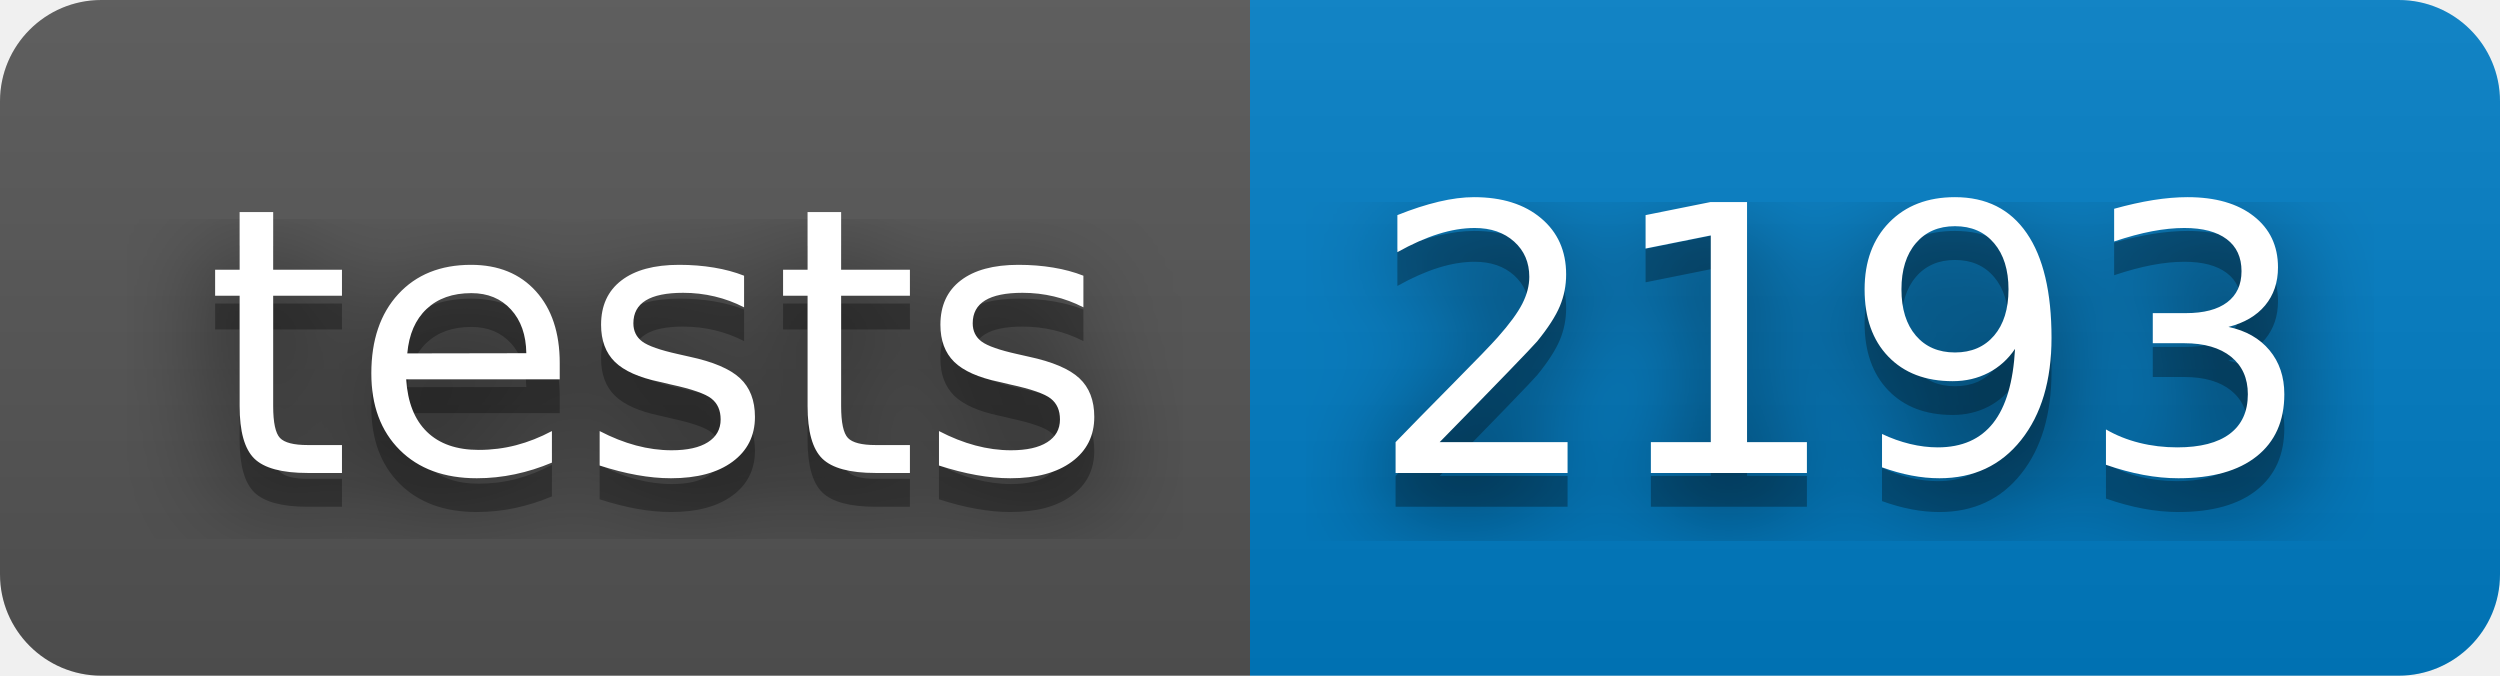
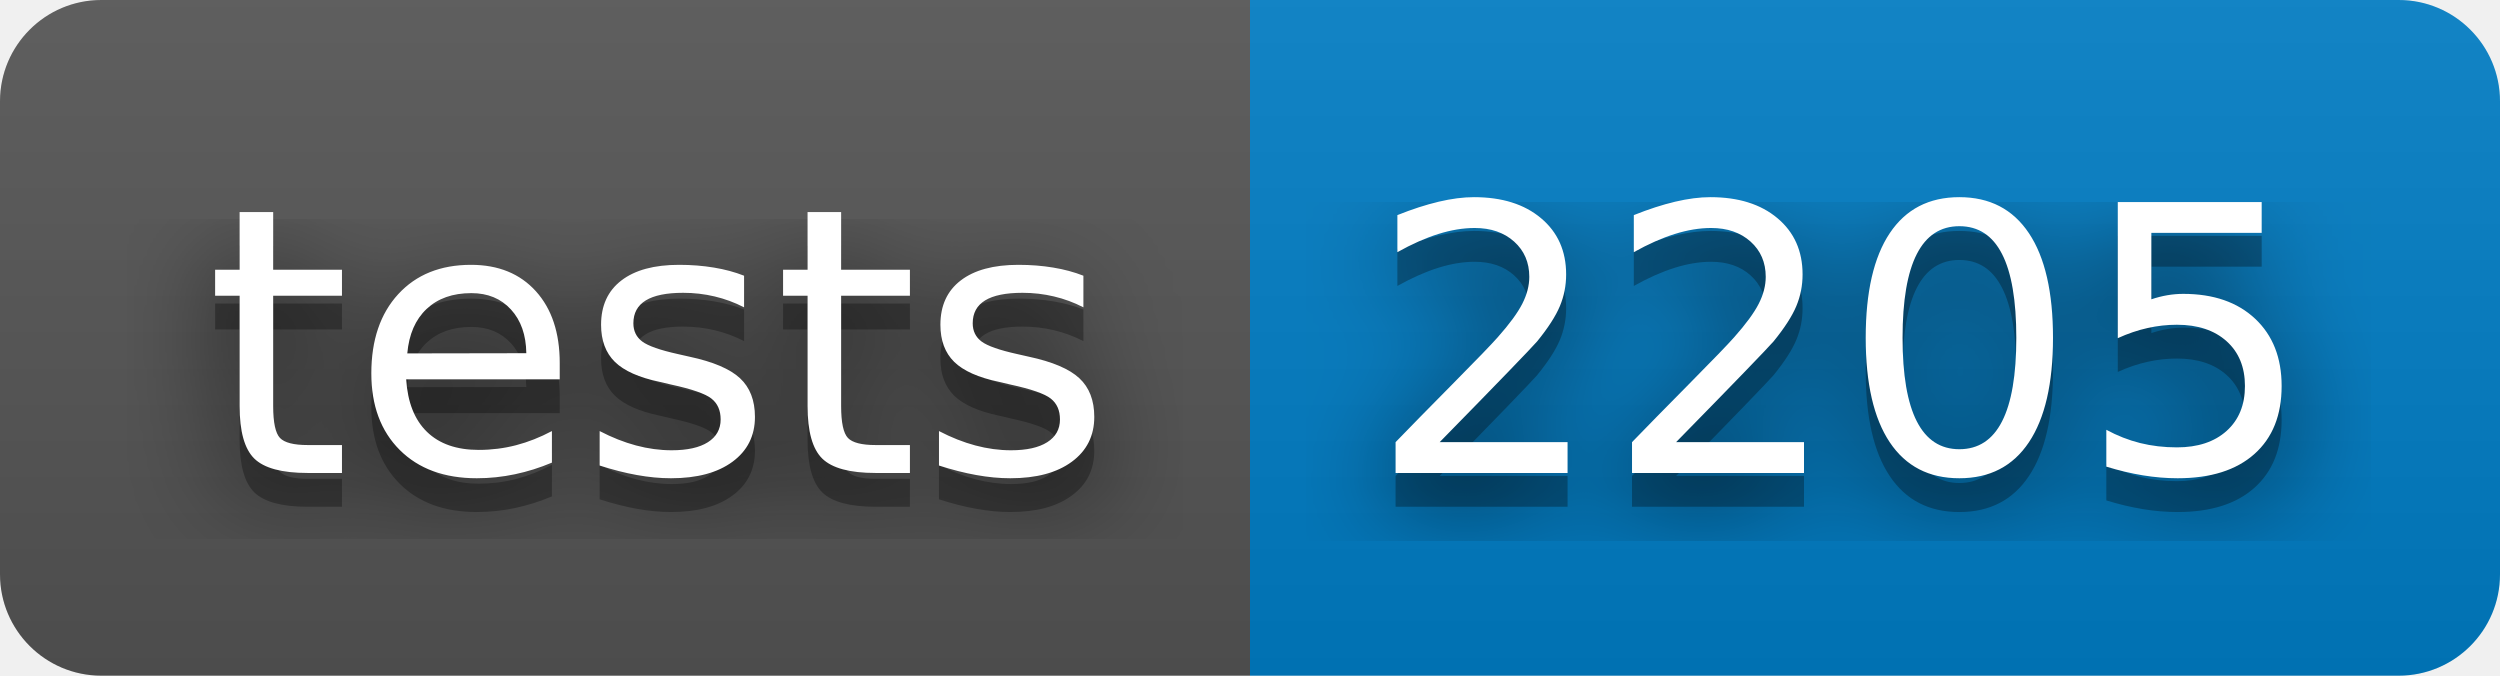
- <svg xmlns="http://www.w3.org/2000/svg" width="74" height="20" role="img" aria-label="tests: 2193">
+ <svg xmlns="http://www.w3.org/2000/svg" width="74" height="20" role="img" aria-label="tests: 2205">
  <filter id="blur">
    <feGaussianBlur stdDeviation="16" />
  </filter>
  <linearGradient id="s" x2="0" y2="100%">
    <stop offset="0" stop-color="#bbb" stop-opacity=".1" />
    <stop offset="1" stop-opacity=".1" />
  </linearGradient>
  <clipPath id="r">
    <rect width="74" height="20" rx="3" />
  </clipPath>
  <g clip-path="url(#r)">
    <rect width="37" height="20" fill="#555" />
    <rect x="37" width="37" height="20" fill="#007ec6" />
    <rect width="74" height="20" fill="url(#s)" />
  </g>
  <g fill="#fff" text-anchor="middle" font-family="Verdana,Geneva,DejaVu Sans,sans-serif" text-rendering="geometricPrecision" font-size="110">
    <g transform="scale(.1)">
      <g aria-hidden="true" fill="#010101">
        <text x="195" y="150" fill-opacity=".8" filter="url(#blur)" textLength="270">tests</text>
        <text x="195" y="150" fill-opacity=".3" textLength="270">tests</text>
      </g>
      <text x="195" y="140" textLength="270">tests</text>
    </g>
    <g transform="scale(.1)">
      <g aria-hidden="true" fill="#010101">
-         <text x="545" y="150" fill-opacity=".8" filter="url(#blur)" textLength="270">2193</text>
-         <text x="545" y="150" fill-opacity=".3" textLength="270">2193</text>
+         <text x="545" y="150" fill-opacity=".8" filter="url(#blur)" textLength="270">2205</text>
+         <text x="545" y="150" fill-opacity=".3" textLength="270">2205</text>
      </g>
-       <text x="545" y="140" textLength="270">2193</text>
+       <text x="545" y="140" textLength="270">2205</text>
    </g>
  </g>
</svg>
